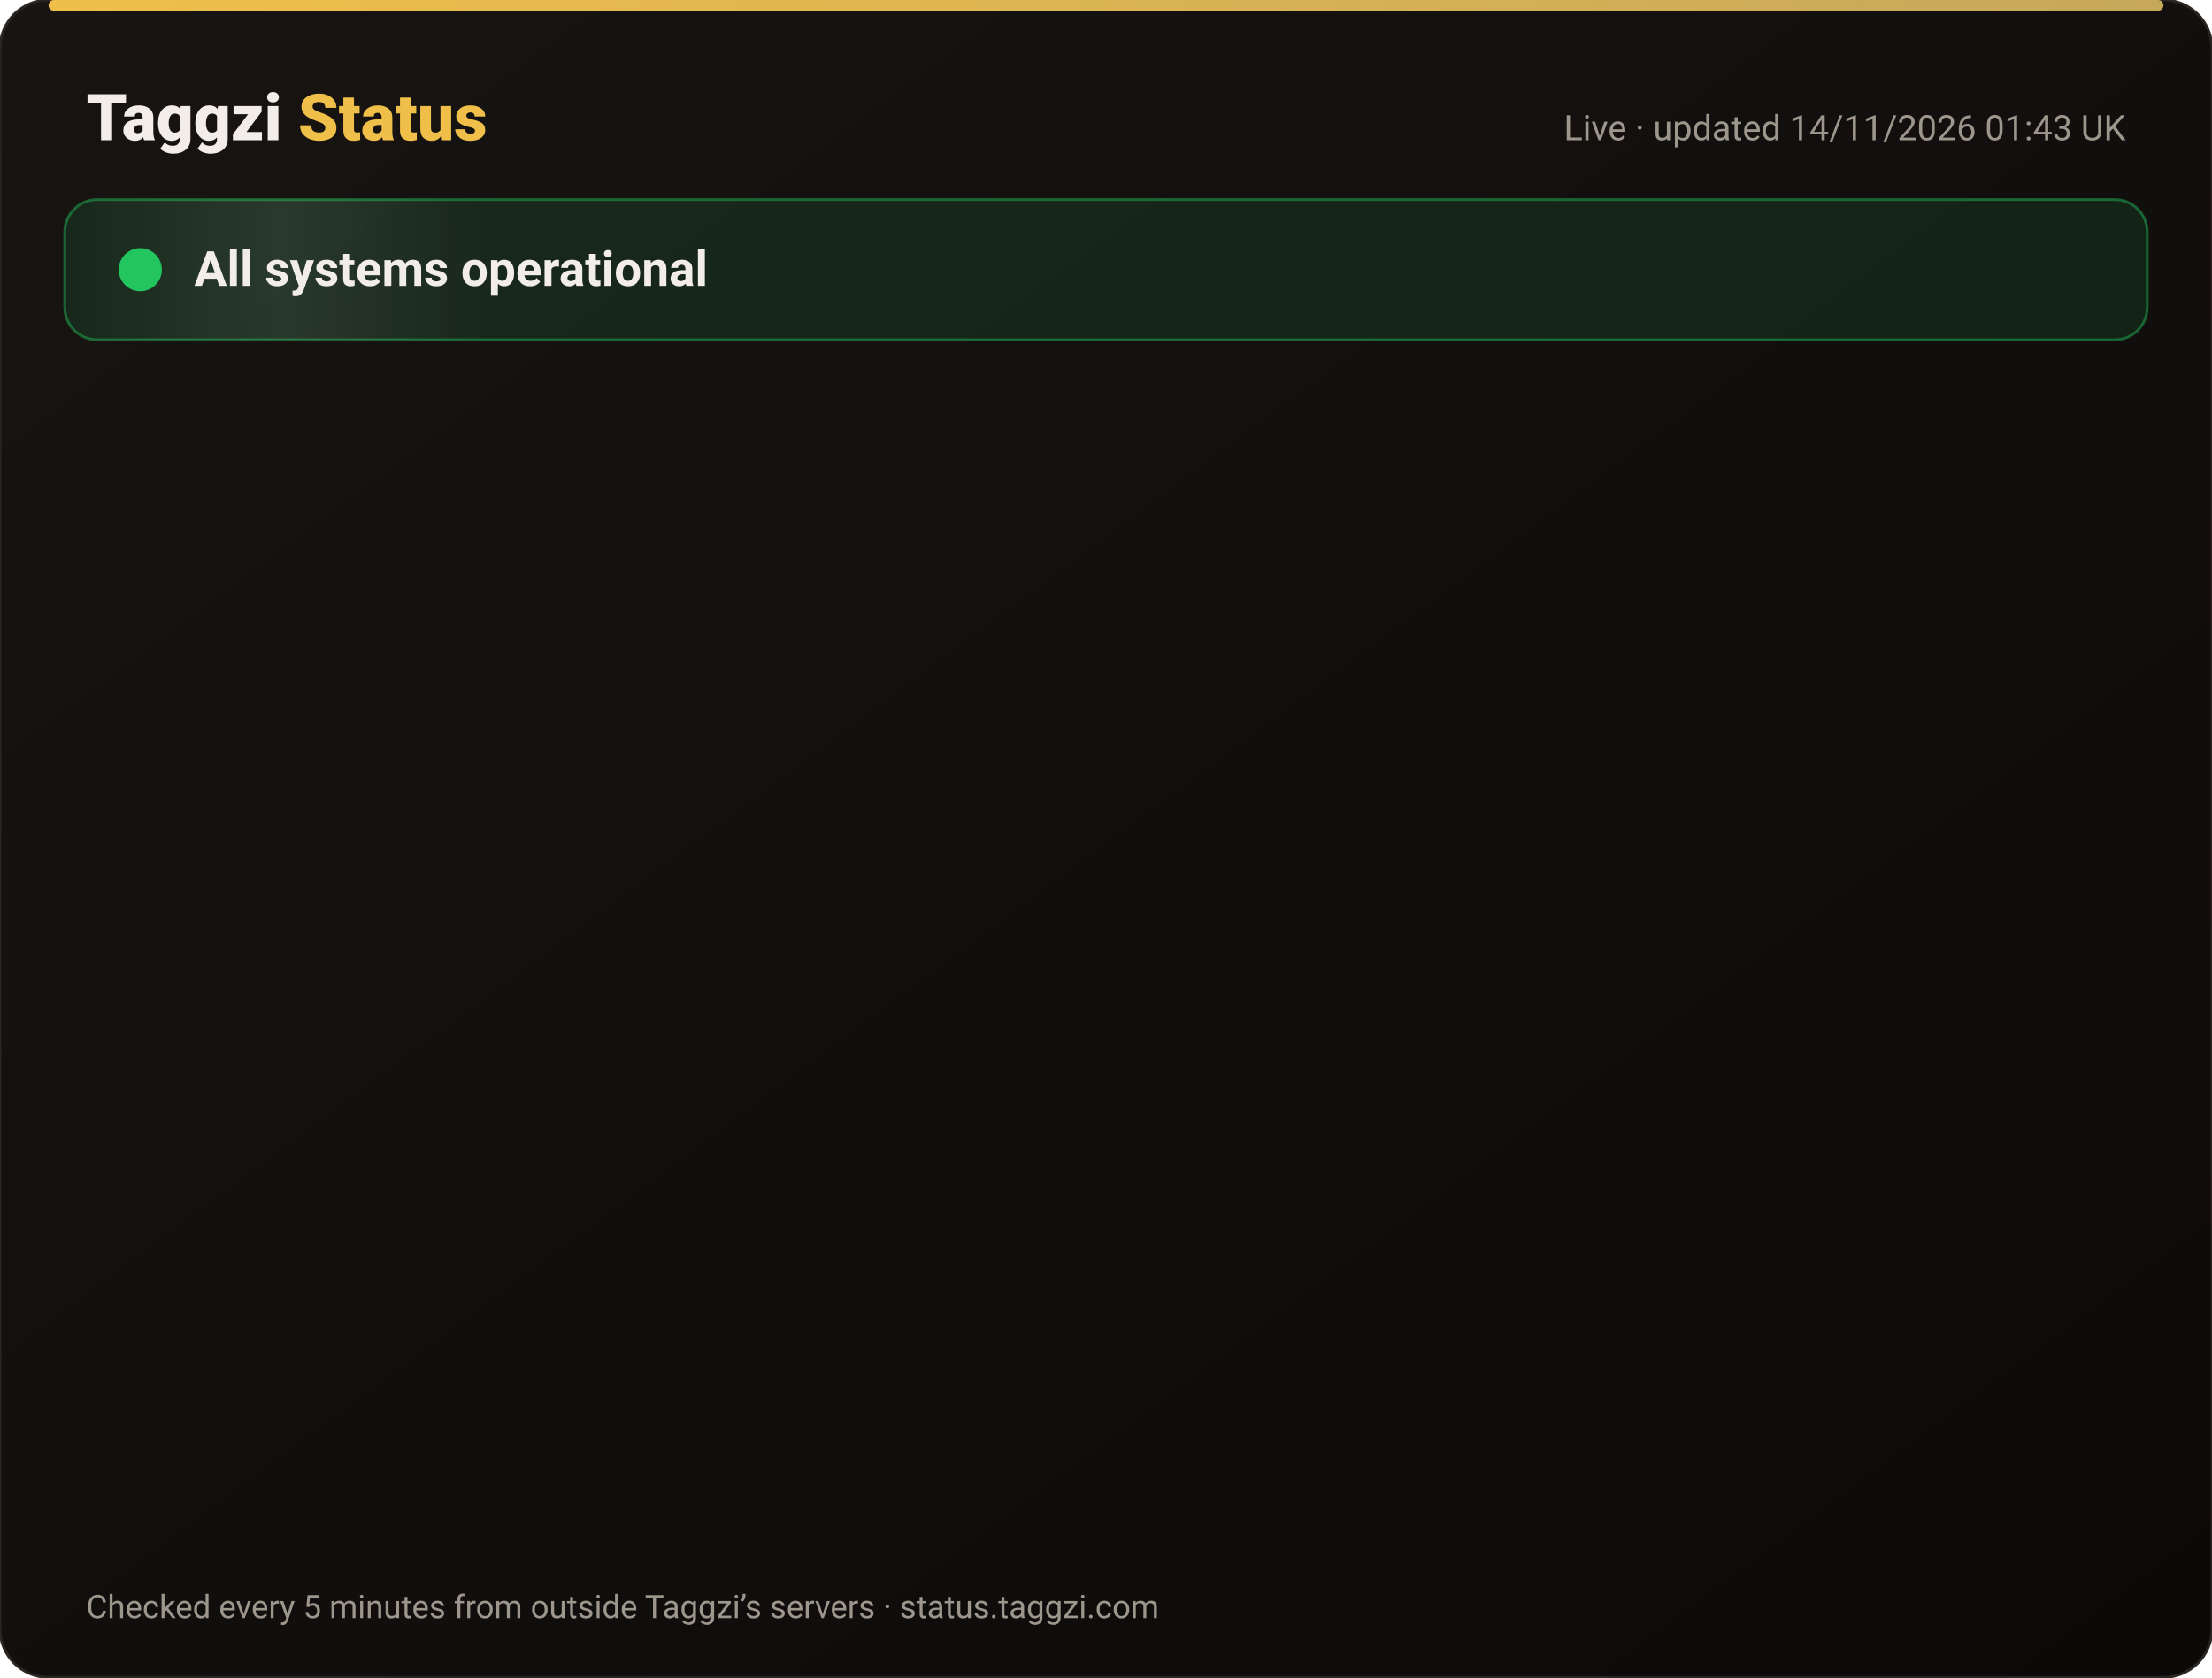
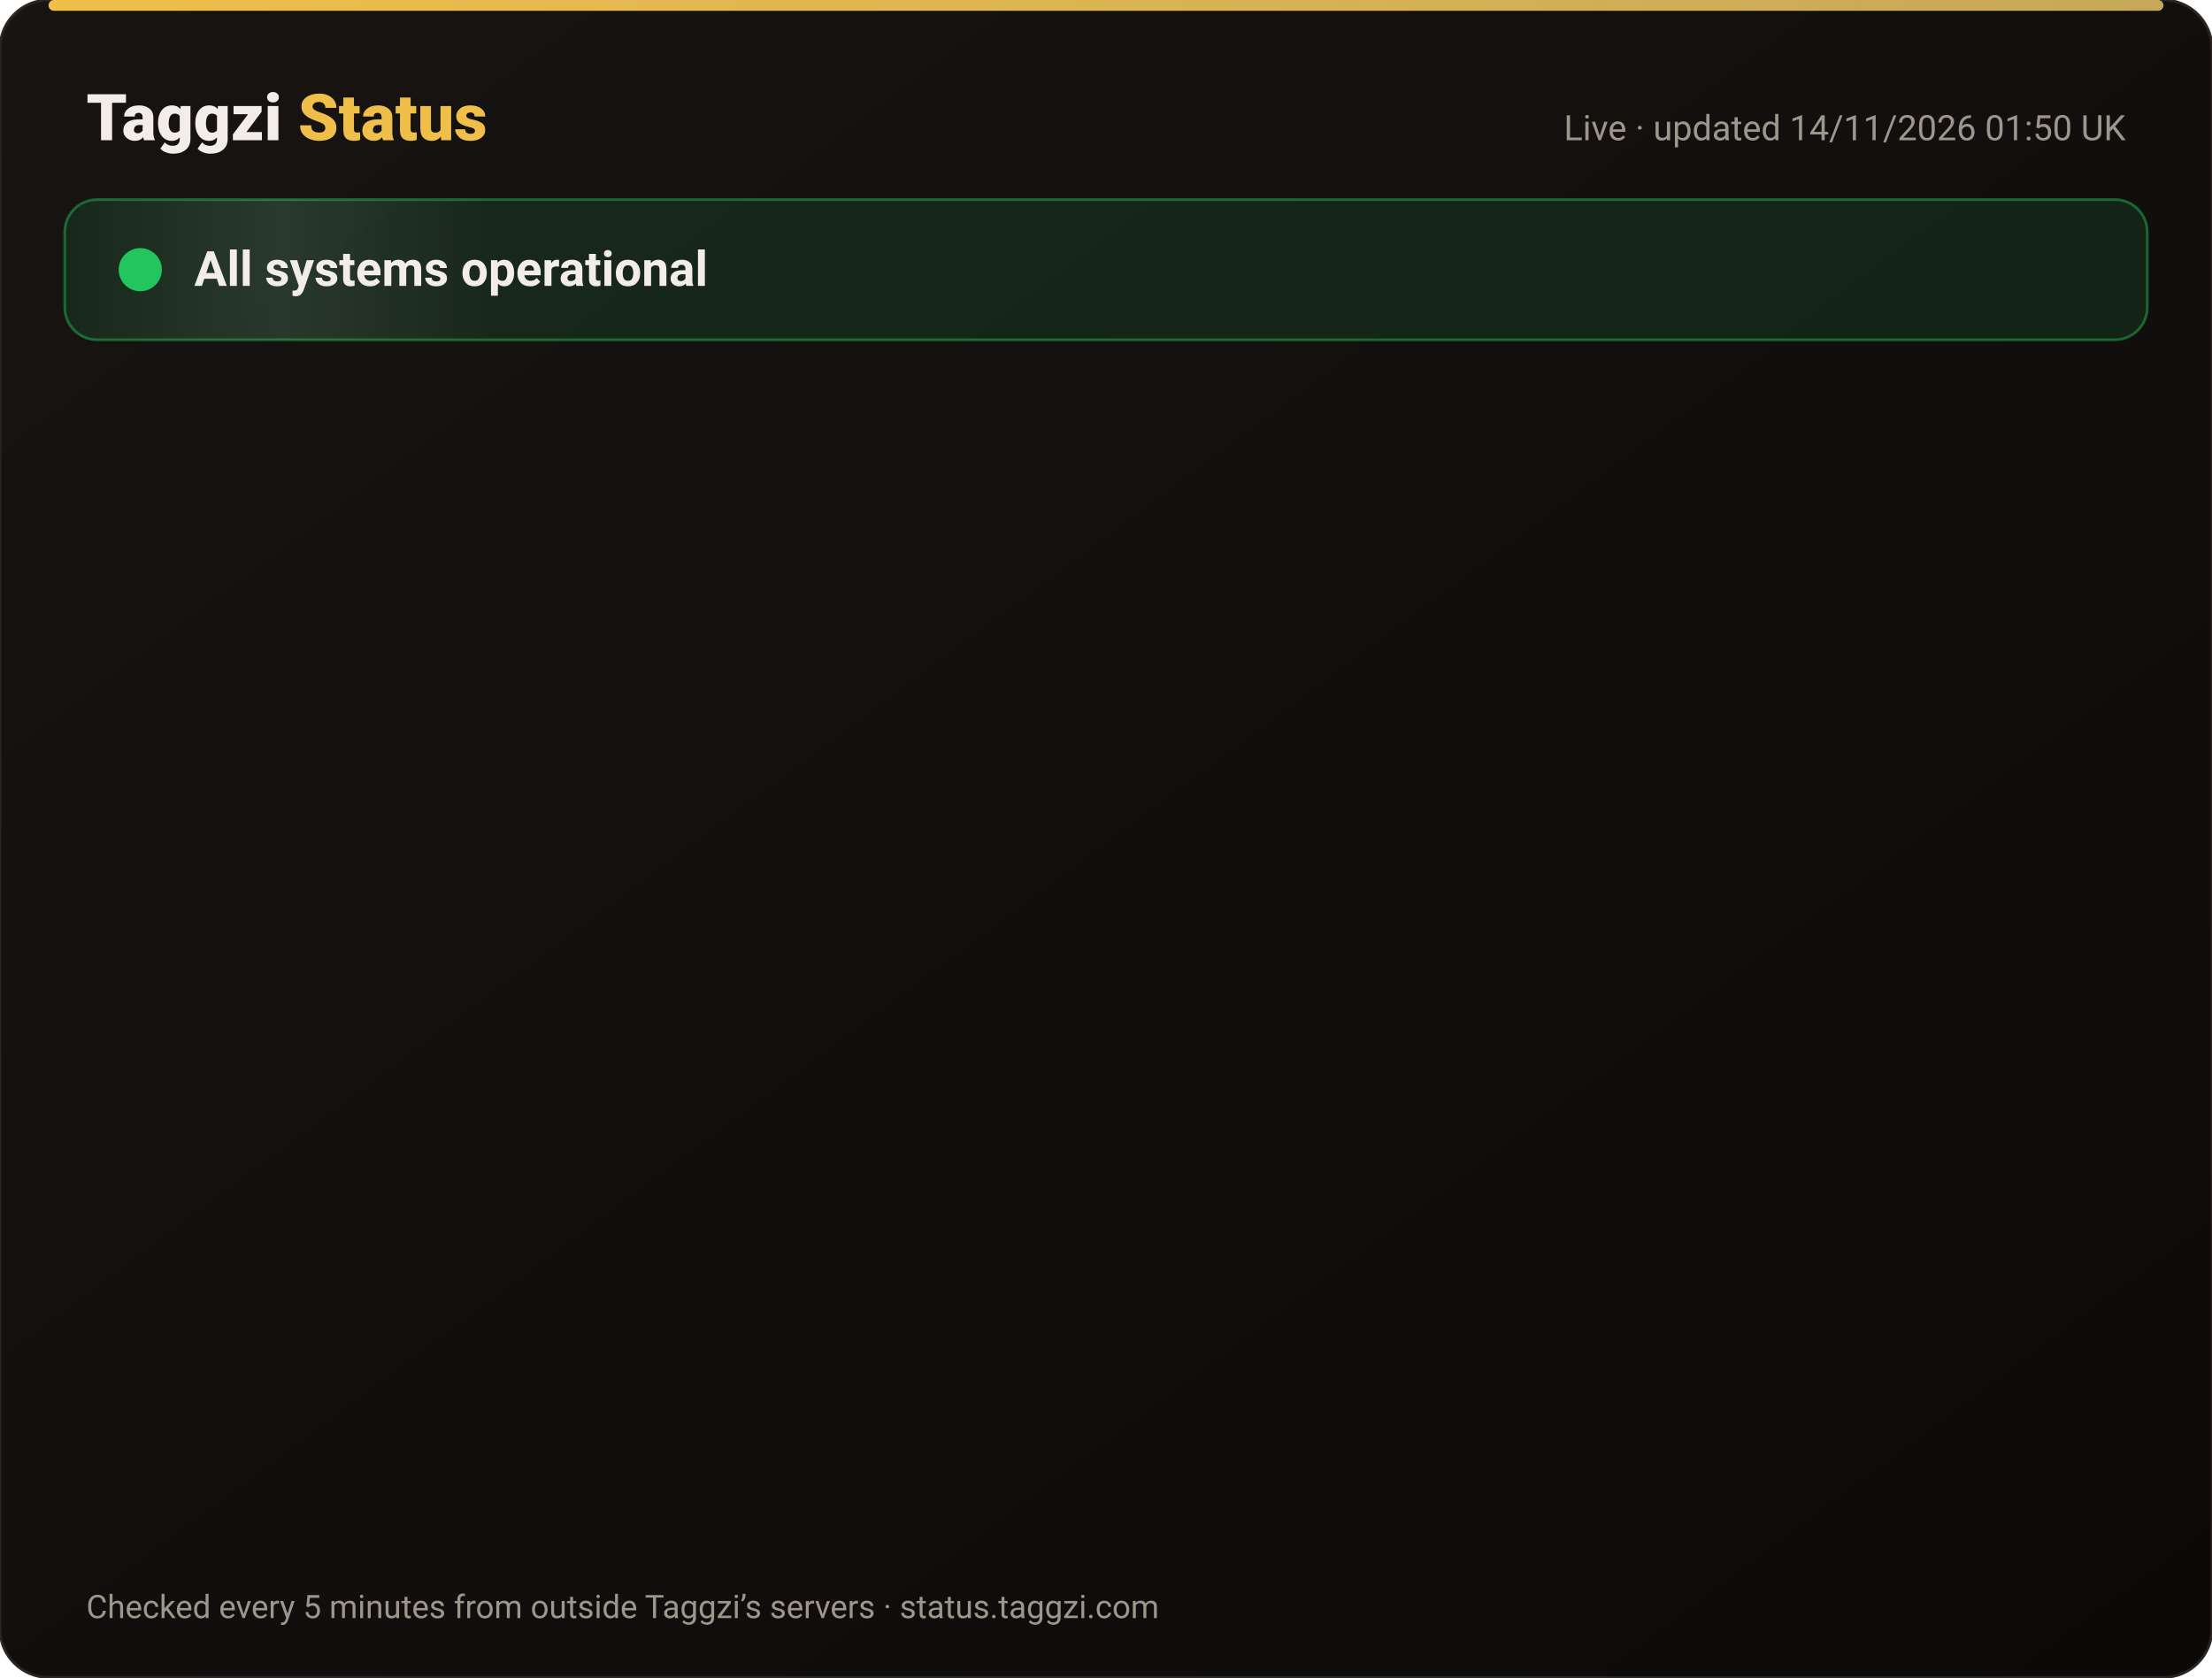
<svg xmlns="http://www.w3.org/2000/svg" width="820" height="622" viewBox="0 0 820 622" font-family="-apple-system,Segoe UI,Roboto,Helvetica,Arial,sans-serif">
  <defs>
    <linearGradient id="bg" x1="0" y1="0" x2="1" y2="1">
      <stop offset="0" stop-color="#171412" />
      <stop offset="1" stop-color="#0C0A09" />
    </linearGradient>
    <linearGradient id="gold" x1="0" x2="1">
      <stop offset="0" stop-color="#F0BF4A" />
      <stop offset="1" stop-color="#c6a85b" />
    </linearGradient>
    <linearGradient id="shine" x1="0" x2="1">
      <stop offset="0" stop-color="#fff" stop-opacity="0" />
      <stop offset=".5" stop-color="#fff" stop-opacity=".08" />
      <stop offset="1" stop-color="#fff" stop-opacity="0" />
    </linearGradient>
  </defs>
  <rect width="820" height="622" rx="18" fill="url(#bg)" stroke="#2a2521" />
  <rect x="18" y="0" width="784" height="4" rx="2" fill="url(#gold)" />
  <text x="32" y="52" font-size="24" font-weight="800" fill="#F2EDE8">Taggzi <tspan fill="#F0BF4A">Status</tspan>
  </text>
-   <text x="788" y="52" font-size="13" fill="#9C968C" text-anchor="end">Live · updated 14/11/2026 01:43 UK</text>
+   <text x="788" y="52" font-size="13" fill="#9C968C" text-anchor="end">Live · updated 14/11/2026 01:50 UK</text>
  <rect x="24" y="74" width="772" height="52" rx="12" fill="#22c55e" fill-opacity=".12" stroke="#22c55e" stroke-opacity=".45" />
  <rect x="24" y="74" width="160" height="52" rx="12" fill="url(#shine)">
    <animate attributeName="x" from="-160" to="820" dur="4s" repeatCount="indefinite" />
  </rect>
  <circle cx="52" cy="100" r="7" fill="#22c55e" />
  <circle cx="52" cy="100" r="7" fill="none" stroke="#22c55e" stroke-width="2">
    <animate attributeName="r" values="7;15;7" dur="2s" repeatCount="indefinite" />
    <animate attributeName="opacity" values=".9;0;.9" dur="2s" repeatCount="indefinite" />
  </circle>
  <text x="72" y="106" font-size="18" font-weight="700" fill="#F2EDE8">All systems operational</text>
  <g opacity="0">
    <animate attributeName="opacity" from="0" to="1" begin="0.00s" dur=".6s" fill="freeze" />
    <line x1="32" y1="188" x2="788" y2="188" stroke="#2a2521" />
    <circle cx="44" cy="166" r="6" fill="#22c55e">
      <animate attributeName="opacity" values="1;.45;1" dur="2.4s" begin="0.00s" repeatCount="indefinite" />
    </circle>
    <text x="62" y="171" font-size="15" font-weight="650" fill="#F2EDE8">Website</text>
    <text x="630" y="171" font-size="13" fill="#9C968C" text-anchor="end">99.97% uptime</text>
    <rect x="648" y="154" width="140" height="24" rx="12" fill="#22c55e" fill-opacity=".14" stroke="#22c55e" stroke-opacity=".5" />
    <text x="718" y="171" font-size="12" font-weight="700" fill="#22c55e" text-anchor="middle">Operational</text>
  </g>
  <g opacity="0">
    <animate attributeName="opacity" from="0" to="1" begin="0.15s" dur=".6s" fill="freeze" />
    <line x1="32" y1="234" x2="788" y2="234" stroke="#2a2521" />
    <circle cx="44" cy="212" r="6" fill="#22c55e">
      <animate attributeName="opacity" values="1;.45;1" dur="2.4s" begin="0.15s" repeatCount="indefinite" />
    </circle>
    <text x="62" y="217" font-size="15" font-weight="650" fill="#F2EDE8">Tag scans</text>
    <text x="630" y="217" font-size="13" fill="#9C968C" text-anchor="end">99.97% uptime</text>
    <rect x="648" y="200" width="140" height="24" rx="12" fill="#22c55e" fill-opacity=".14" stroke="#22c55e" stroke-opacity=".5" />
    <text x="718" y="217" font-size="12" font-weight="700" fill="#22c55e" text-anchor="middle">Operational</text>
  </g>
  <g opacity="0">
    <animate attributeName="opacity" from="0" to="1" begin="0.30s" dur=".6s" fill="freeze" />
    <line x1="32" y1="280" x2="788" y2="280" stroke="#2a2521" />
    <circle cx="44" cy="258" r="6" fill="#22c55e">
      <animate attributeName="opacity" values="1;.45;1" dur="2.4s" begin="0.30s" repeatCount="indefinite" />
    </circle>
    <text x="62" y="263" font-size="15" font-weight="650" fill="#F2EDE8">Manual tag lookup</text>
    <text x="630" y="263" font-size="13" fill="#9C968C" text-anchor="end">99.97% uptime</text>
    <rect x="648" y="246" width="140" height="24" rx="12" fill="#22c55e" fill-opacity=".14" stroke="#22c55e" stroke-opacity=".5" />
    <text x="718" y="263" font-size="12" font-weight="700" fill="#22c55e" text-anchor="middle">Operational</text>
  </g>
  <g opacity="0">
    <animate attributeName="opacity" from="0" to="1" begin="0.45s" dur=".6s" fill="freeze" />
    <line x1="32" y1="326" x2="788" y2="326" stroke="#2a2521" />
    <circle cx="44" cy="304" r="6" fill="#22c55e">
      <animate attributeName="opacity" values="1;.45;1" dur="2.4s" begin="0.45s" repeatCount="indefinite" />
    </circle>
    <text x="62" y="309" font-size="15" font-weight="650" fill="#F2EDE8">App &amp; login</text>
    <text x="630" y="309" font-size="13" fill="#9C968C" text-anchor="end">99.97% uptime</text>
    <rect x="648" y="292" width="140" height="24" rx="12" fill="#22c55e" fill-opacity=".14" stroke="#22c55e" stroke-opacity=".5" />
    <text x="718" y="309" font-size="12" font-weight="700" fill="#22c55e" text-anchor="middle">Operational</text>
  </g>
  <g opacity="0">
    <animate attributeName="opacity" from="0" to="1" begin="0.60s" dur=".6s" fill="freeze" />
    <line x1="32" y1="372" x2="788" y2="372" stroke="#2a2521" />
    <circle cx="44" cy="350" r="6" fill="#22c55e">
      <animate attributeName="opacity" values="1;.45;1" dur="2.4s" begin="0.60s" repeatCount="indefinite" />
    </circle>
    <text x="62" y="355" font-size="15" font-weight="650" fill="#F2EDE8">Community alerts</text>
    <text x="630" y="355" font-size="13" fill="#9C968C" text-anchor="end">99.97% uptime</text>
    <rect x="648" y="338" width="140" height="24" rx="12" fill="#22c55e" fill-opacity=".14" stroke="#22c55e" stroke-opacity=".5" />
    <text x="718" y="355" font-size="12" font-weight="700" fill="#22c55e" text-anchor="middle">Operational</text>
  </g>
  <g opacity="0">
    <animate attributeName="opacity" from="0" to="1" begin="0.75s" dur=".6s" fill="freeze" />
    <line x1="32" y1="418" x2="788" y2="418" stroke="#2a2521" />
    <circle cx="44" cy="396" r="6" fill="#22c55e">
      <animate attributeName="opacity" values="1;.45;1" dur="2.4s" begin="0.75s" repeatCount="indefinite" />
    </circle>
    <text x="62" y="401" font-size="15" font-weight="650" fill="#F2EDE8">Private calling</text>
    <text x="630" y="401" font-size="13" fill="#9C968C" text-anchor="end">99.97% uptime</text>
    <rect x="648" y="384" width="140" height="24" rx="12" fill="#22c55e" fill-opacity=".14" stroke="#22c55e" stroke-opacity=".5" />
    <text x="718" y="401" font-size="12" font-weight="700" fill="#22c55e" text-anchor="middle">Operational</text>
  </g>
  <g opacity="0">
    <animate attributeName="opacity" from="0" to="1" begin="0.90s" dur=".6s" fill="freeze" />
    <line x1="32" y1="464" x2="788" y2="464" stroke="#2a2521" />
    <circle cx="44" cy="442" r="6" fill="#22c55e">
      <animate attributeName="opacity" values="1;.45;1" dur="2.4s" begin="0.90s" repeatCount="indefinite" />
    </circle>
    <text x="62" y="447" font-size="15" font-weight="650" fill="#F2EDE8">Payments</text>
    <text x="630" y="447" font-size="13" fill="#9C968C" text-anchor="end">99.96% uptime</text>
    <rect x="648" y="430" width="140" height="24" rx="12" fill="#22c55e" fill-opacity=".14" stroke="#22c55e" stroke-opacity=".5" />
    <text x="718" y="447" font-size="12" font-weight="700" fill="#22c55e" text-anchor="middle">Operational</text>
  </g>
  <g opacity="0">
    <animate attributeName="opacity" from="0" to="1" begin="1.05s" dur=".6s" fill="freeze" />
    <line x1="32" y1="510" x2="788" y2="510" stroke="#2a2521" />
    <circle cx="44" cy="488" r="6" fill="#22c55e">
      <animate attributeName="opacity" values="1;.45;1" dur="2.4s" begin="1.05s" repeatCount="indefinite" />
    </circle>
    <text x="62" y="493" font-size="15" font-weight="650" fill="#F2EDE8">Email &amp; support</text>
    <text x="630" y="493" font-size="13" fill="#9C968C" text-anchor="end">99.97% uptime</text>
    <rect x="648" y="476" width="140" height="24" rx="12" fill="#22c55e" fill-opacity=".14" stroke="#22c55e" stroke-opacity=".5" />
    <text x="718" y="493" font-size="12" font-weight="700" fill="#22c55e" text-anchor="middle">Operational</text>
  </g>
  <g opacity="0">
    <animate attributeName="opacity" from="0" to="1" begin="1.20s" dur=".6s" fill="freeze" />
    <line x1="32" y1="556" x2="788" y2="556" stroke="#2a2521" />
    <circle cx="44" cy="534" r="6" fill="#22c55e">
      <animate attributeName="opacity" values="1;.45;1" dur="2.4s" begin="1.20s" repeatCount="indefinite" />
    </circle>
    <text x="62" y="539" font-size="15" font-weight="650" fill="#F2EDE8">Secure connection (SSL)</text>
    <text x="630" y="539" font-size="13" fill="#9C968C" text-anchor="end">100.00% uptime</text>
    <rect x="648" y="522" width="140" height="24" rx="12" fill="#22c55e" fill-opacity=".14" stroke="#22c55e" stroke-opacity=".5" />
    <text x="718" y="539" font-size="12" font-weight="700" fill="#22c55e" text-anchor="middle">Operational</text>
  </g>
  <text x="32" y="600" font-size="12" fill="#9C968C">Checked every 5 minutes from outside Taggzi’s servers · status.taggzi.com</text>
</svg>
